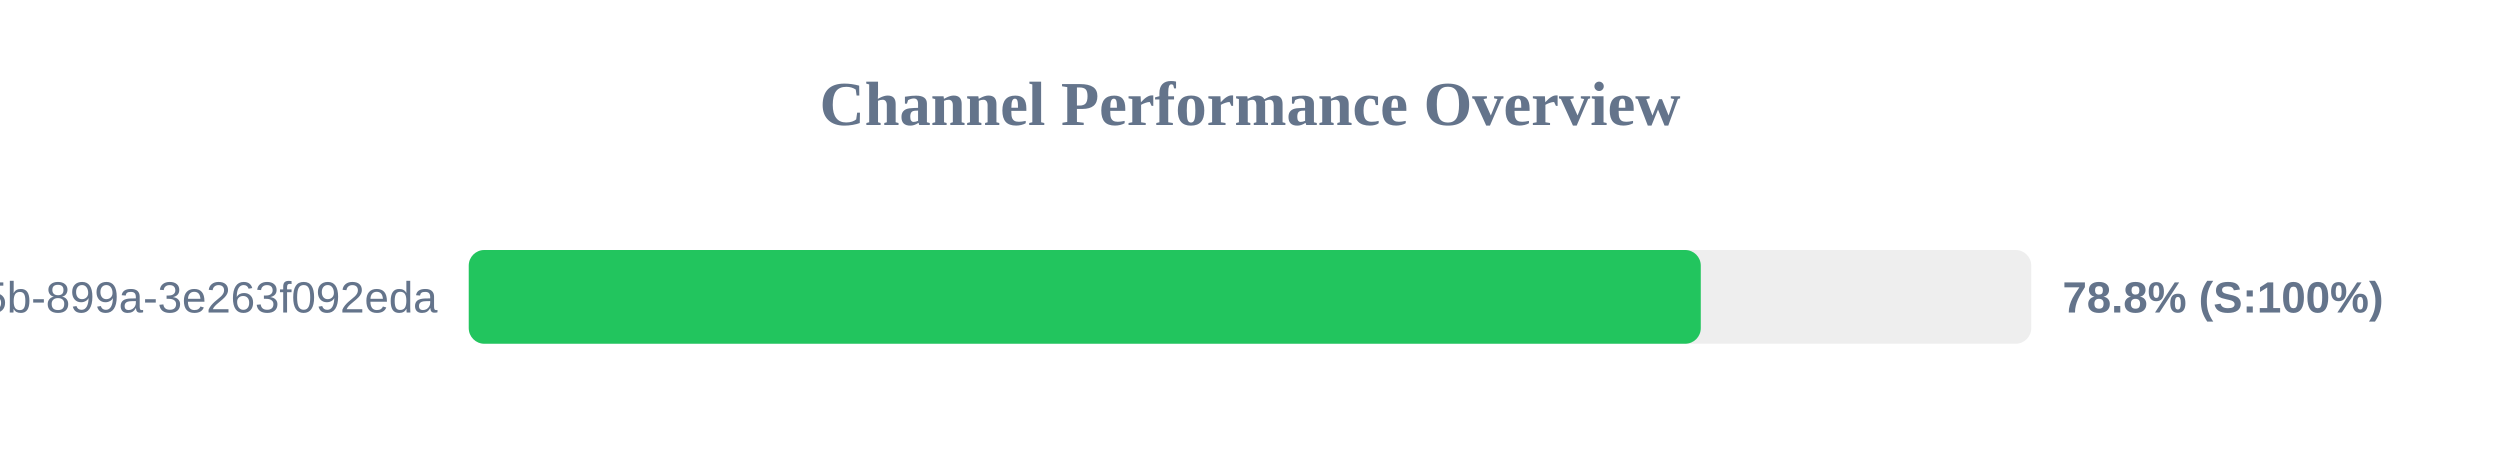
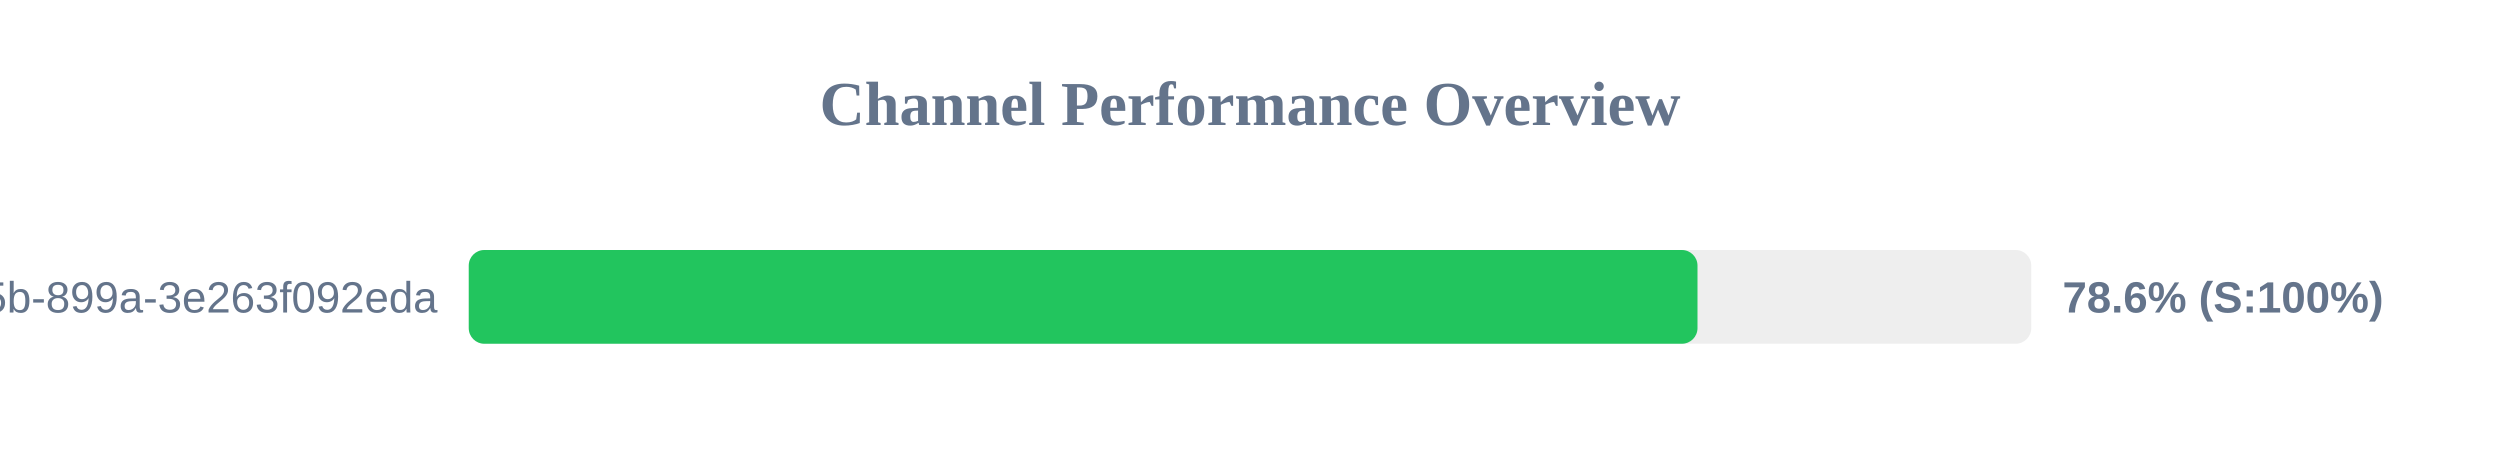
<svg xmlns="http://www.w3.org/2000/svg" width="800" height="150" version="1.1">
  <style>
        .row { font: 14px Arial; fill: #64748b; }
        .score { font: bold 14px Arial; fill: #64748b; }
    </style>
  <text x="400" y="40" text-anchor="middle" font-size="20px" font-weight="bold" fill="#64748b">Channel Performance Overview</text>
  <rect x="150" y="80" width="500" height="30" fill="#eee" rx="5" />
-   <rect x="150" y="80" width="394.25" height="30" fill="#22c55e" rx="5" />
+   <rect x="150" y="80" width="393.2" height="30" fill="#22c55e" rx="5" />
  <text x="140" y="100" text-anchor="end" class="row">?uuid=6bf726db-fb0b-405b-899a-3e263f092eda</text>
-   <text x="660" y="100" text-anchor="start" class="score">78.8% (S:100%)</text>
+   <text x="660" y="100" text-anchor="start" class="score">78.6% (S:100%)</text>
</svg>
